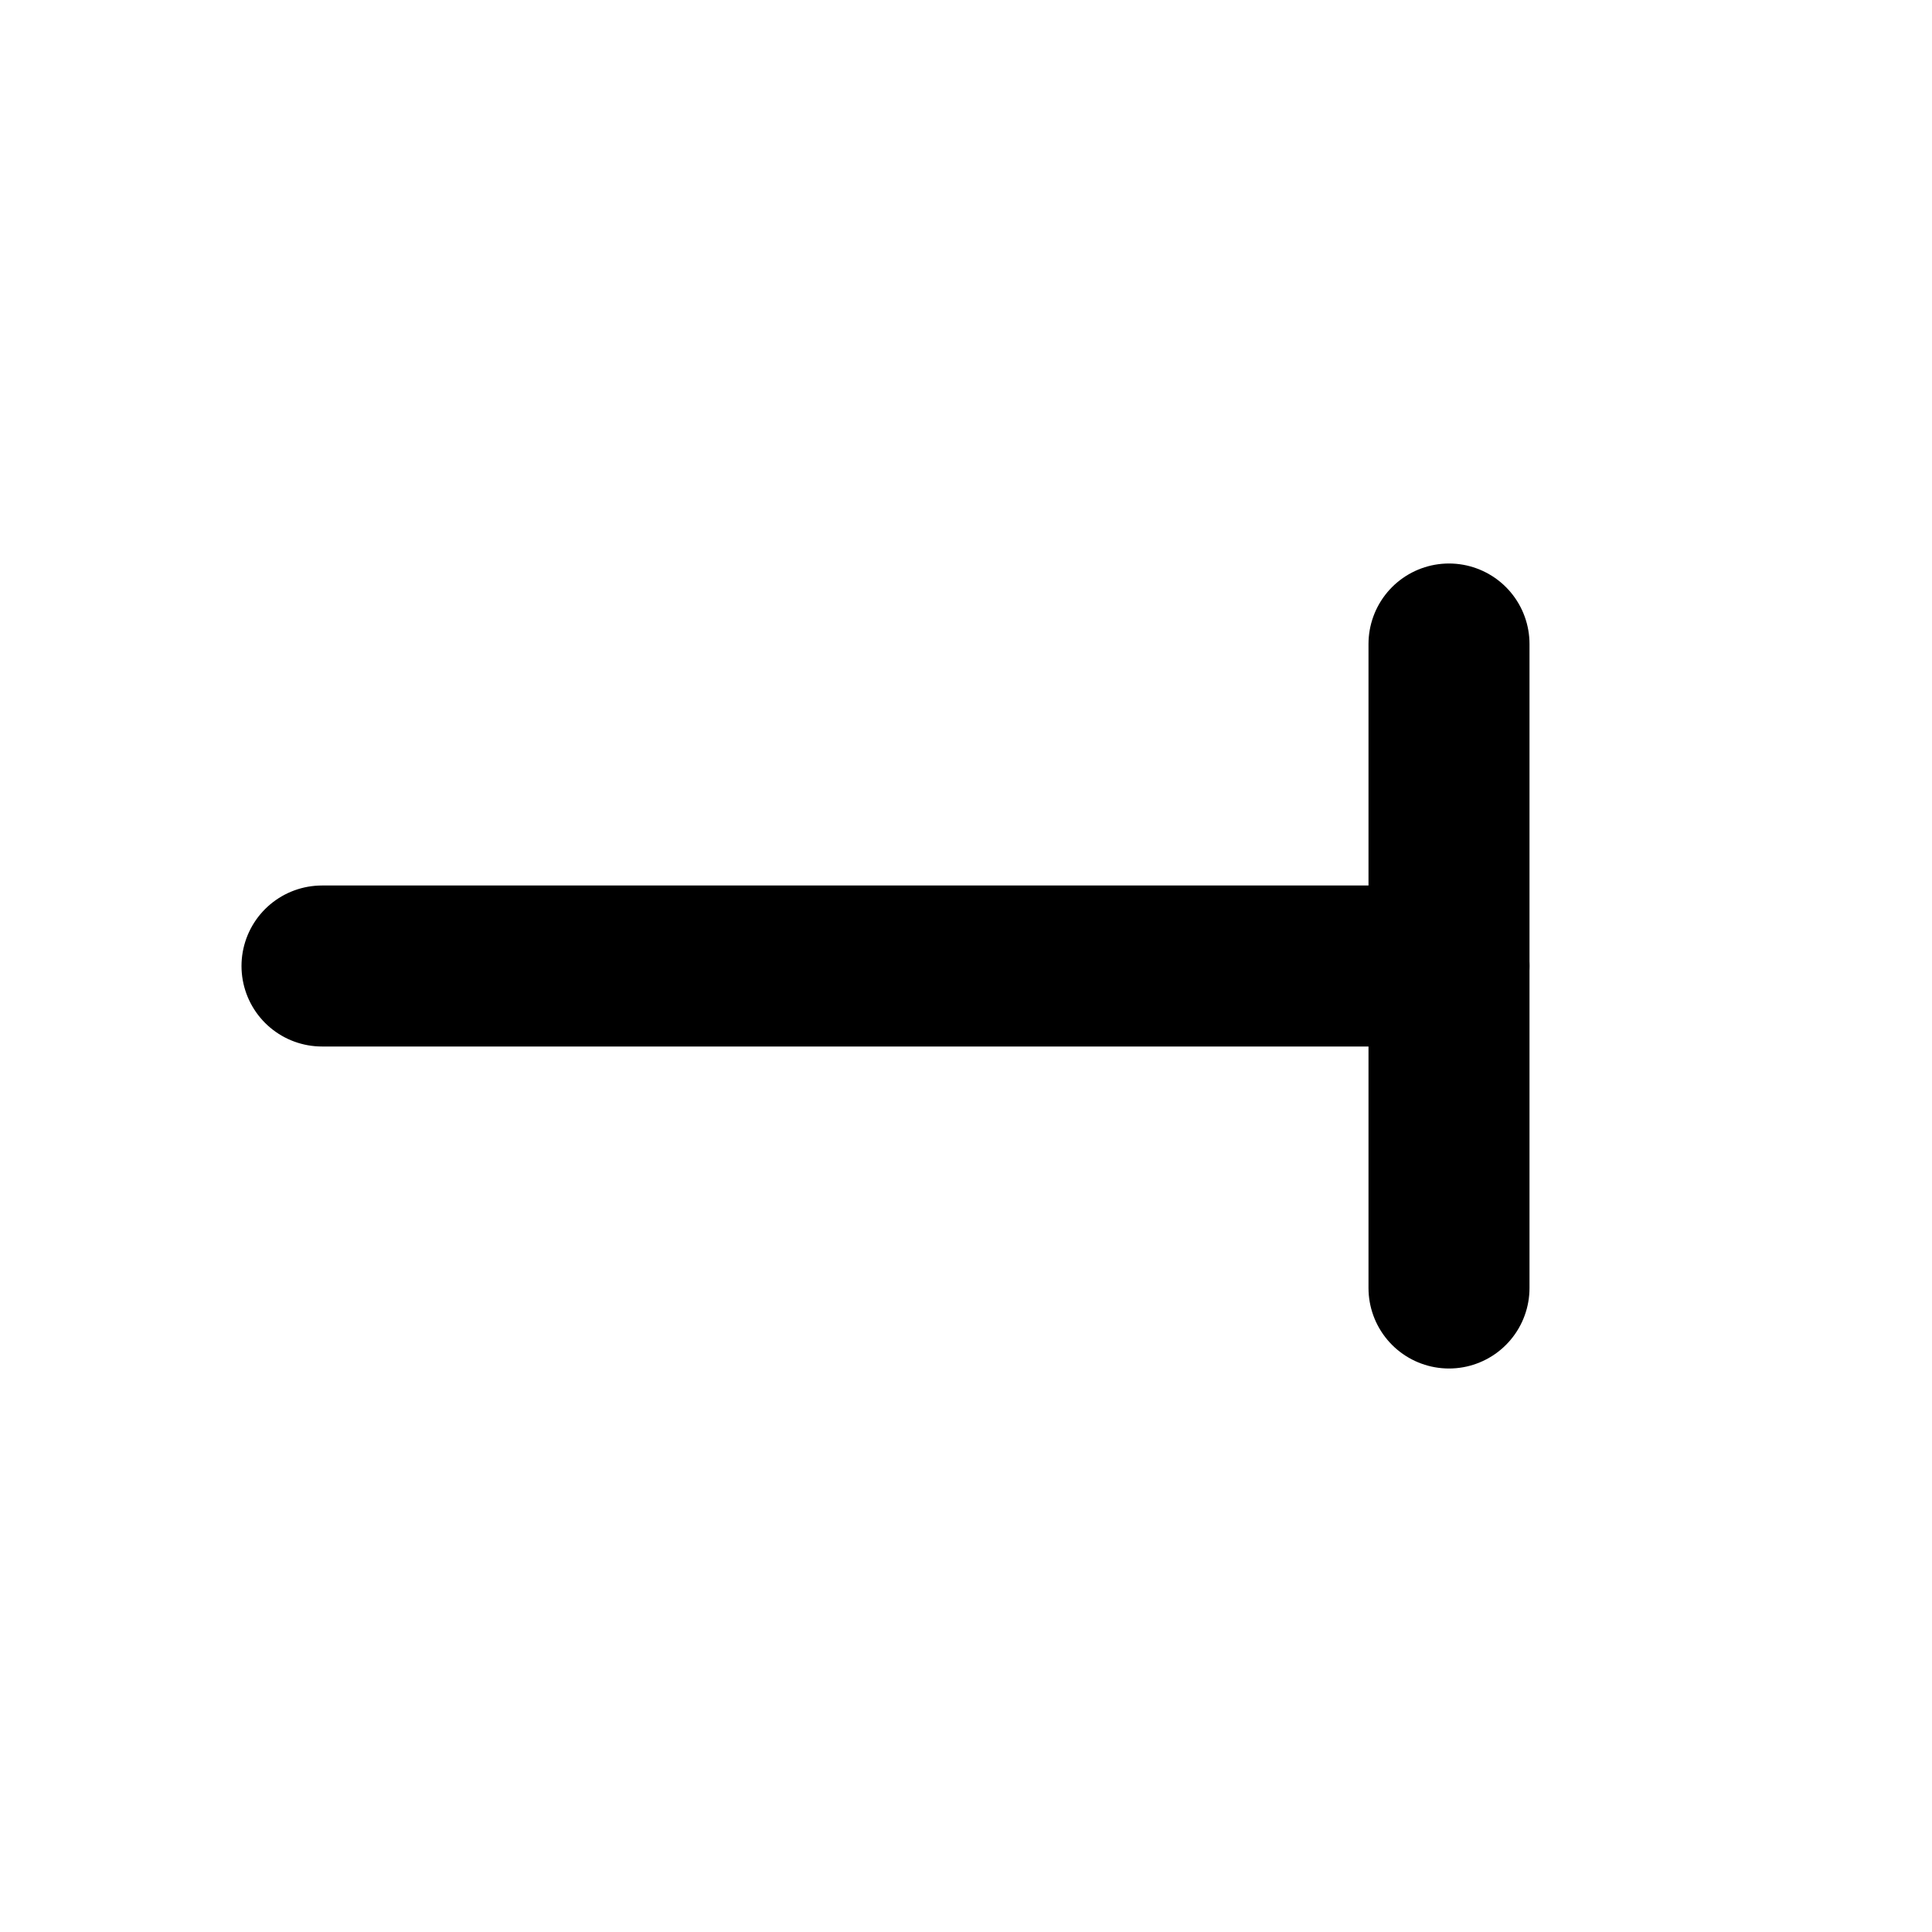
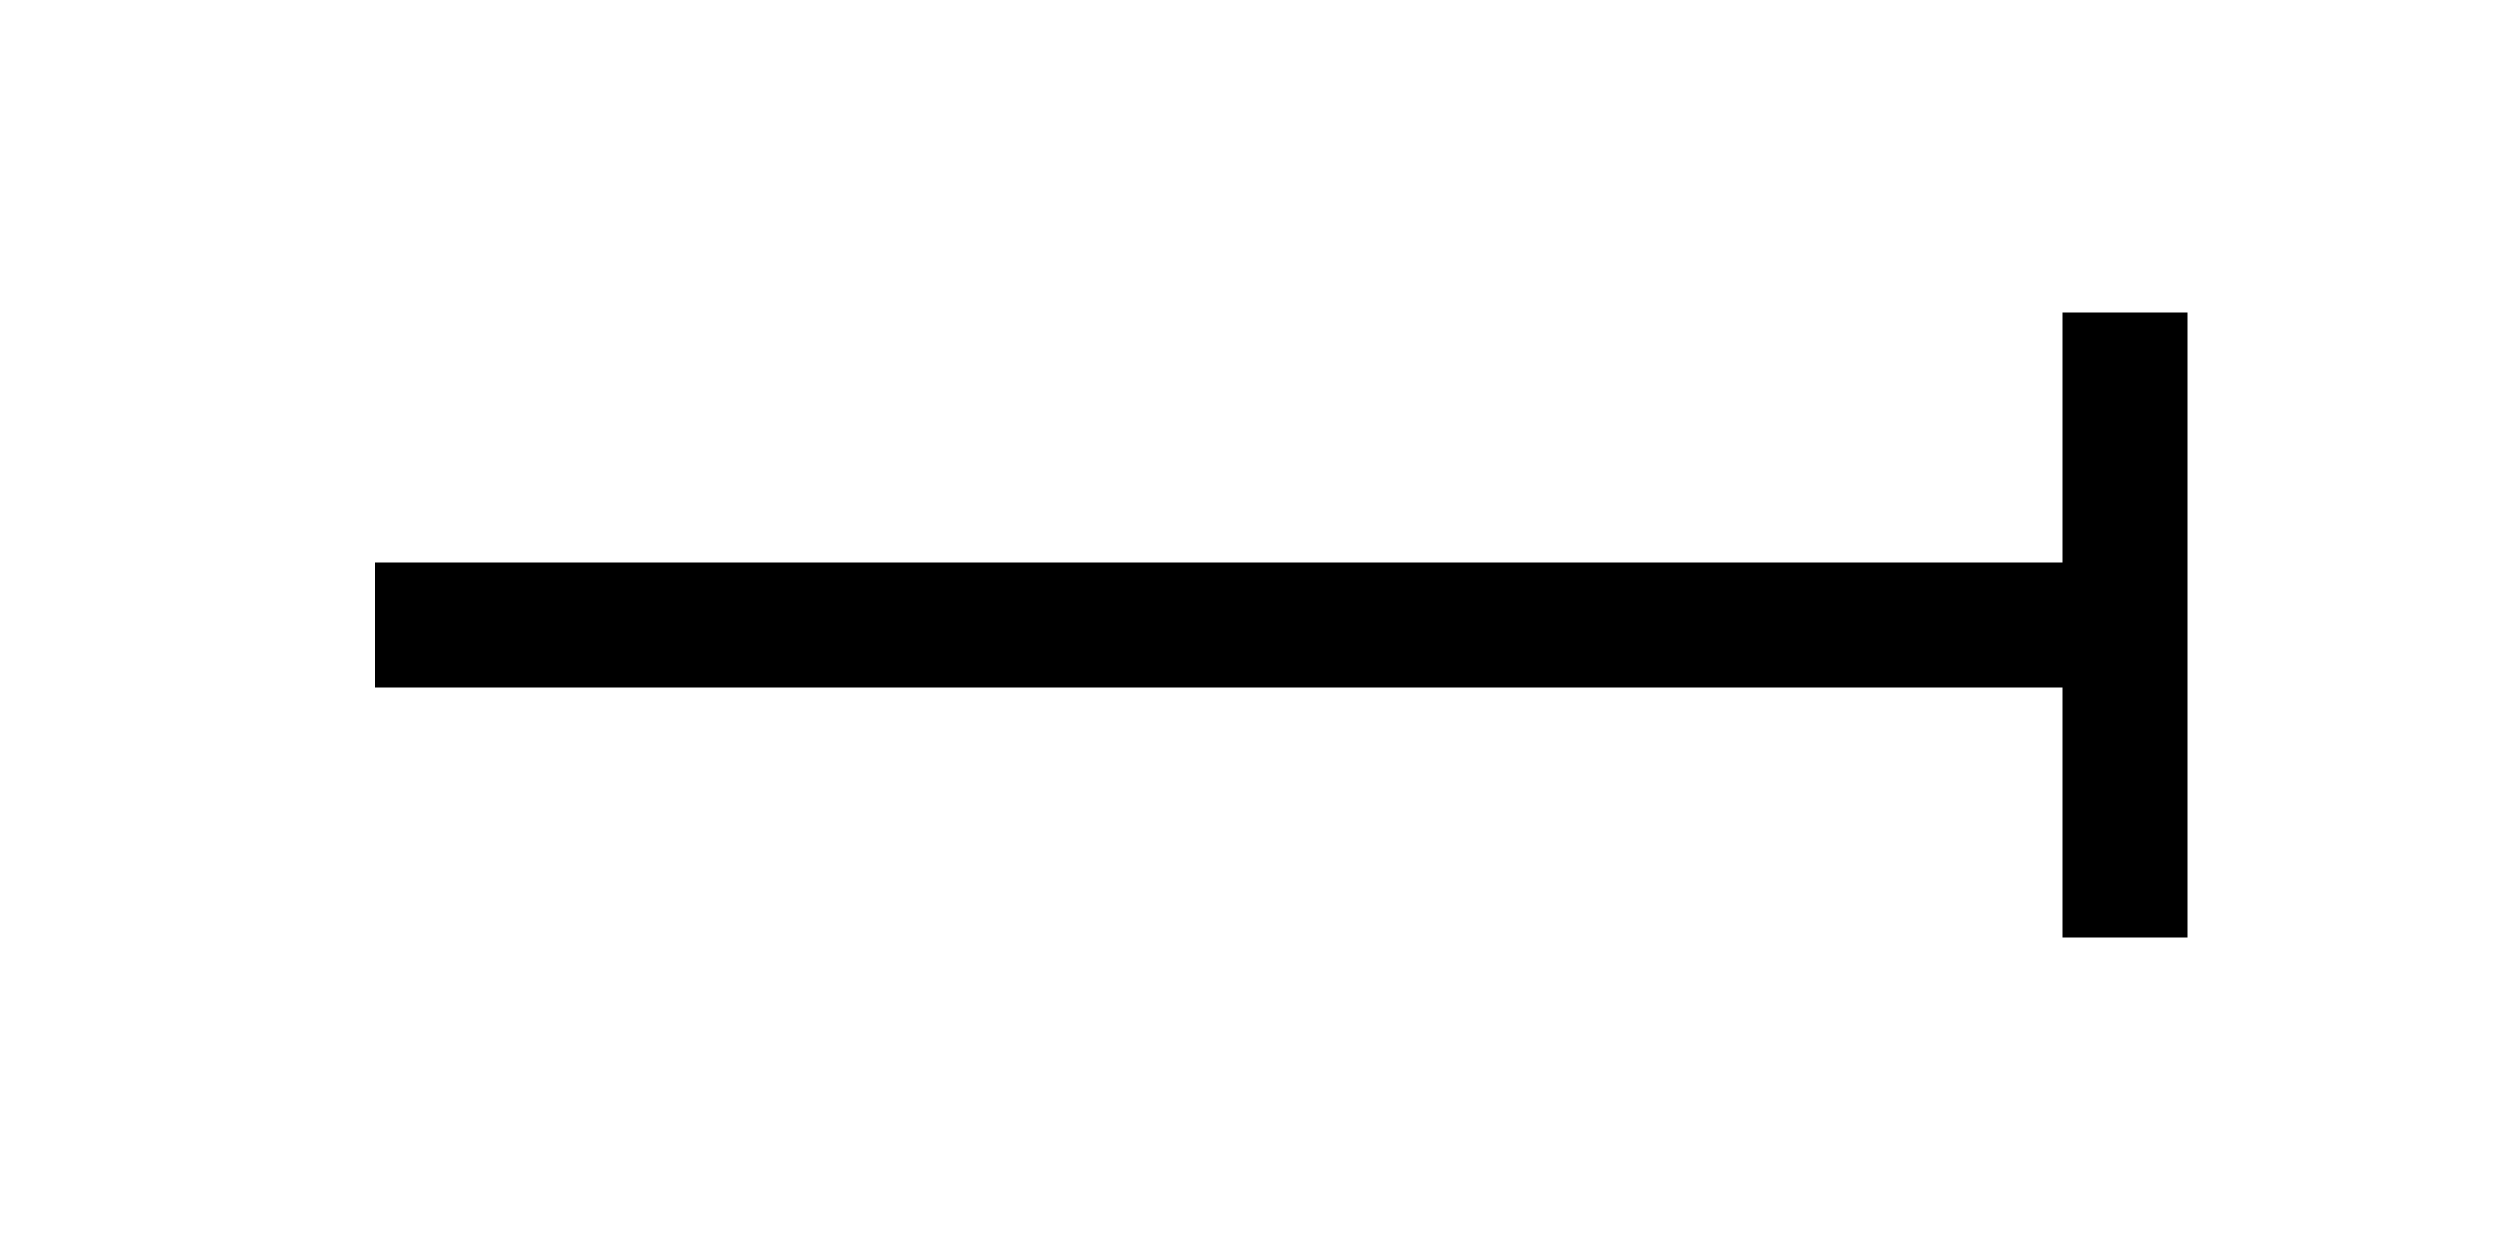
- <svg aria-hidden="true" focusable="false" role="img" viewBox="0 0 24 24" fill="none" stroke-width="2" stroke="currentColor" stroke-linecap="round" stroke-linejoin="round">
-   <path d="M4 12h14" />
-   <path d="M18 8v8" />
+ <svg xmlns="http://www.w3.org/2000/svg" viewBox="0 0 40 20">
+   <g>
+     <path d="M34 10H6M34 10L34 5M34 10L34 15" stroke="currentColor" stroke-width="2" fill="none" />
+   </g>
</svg>
